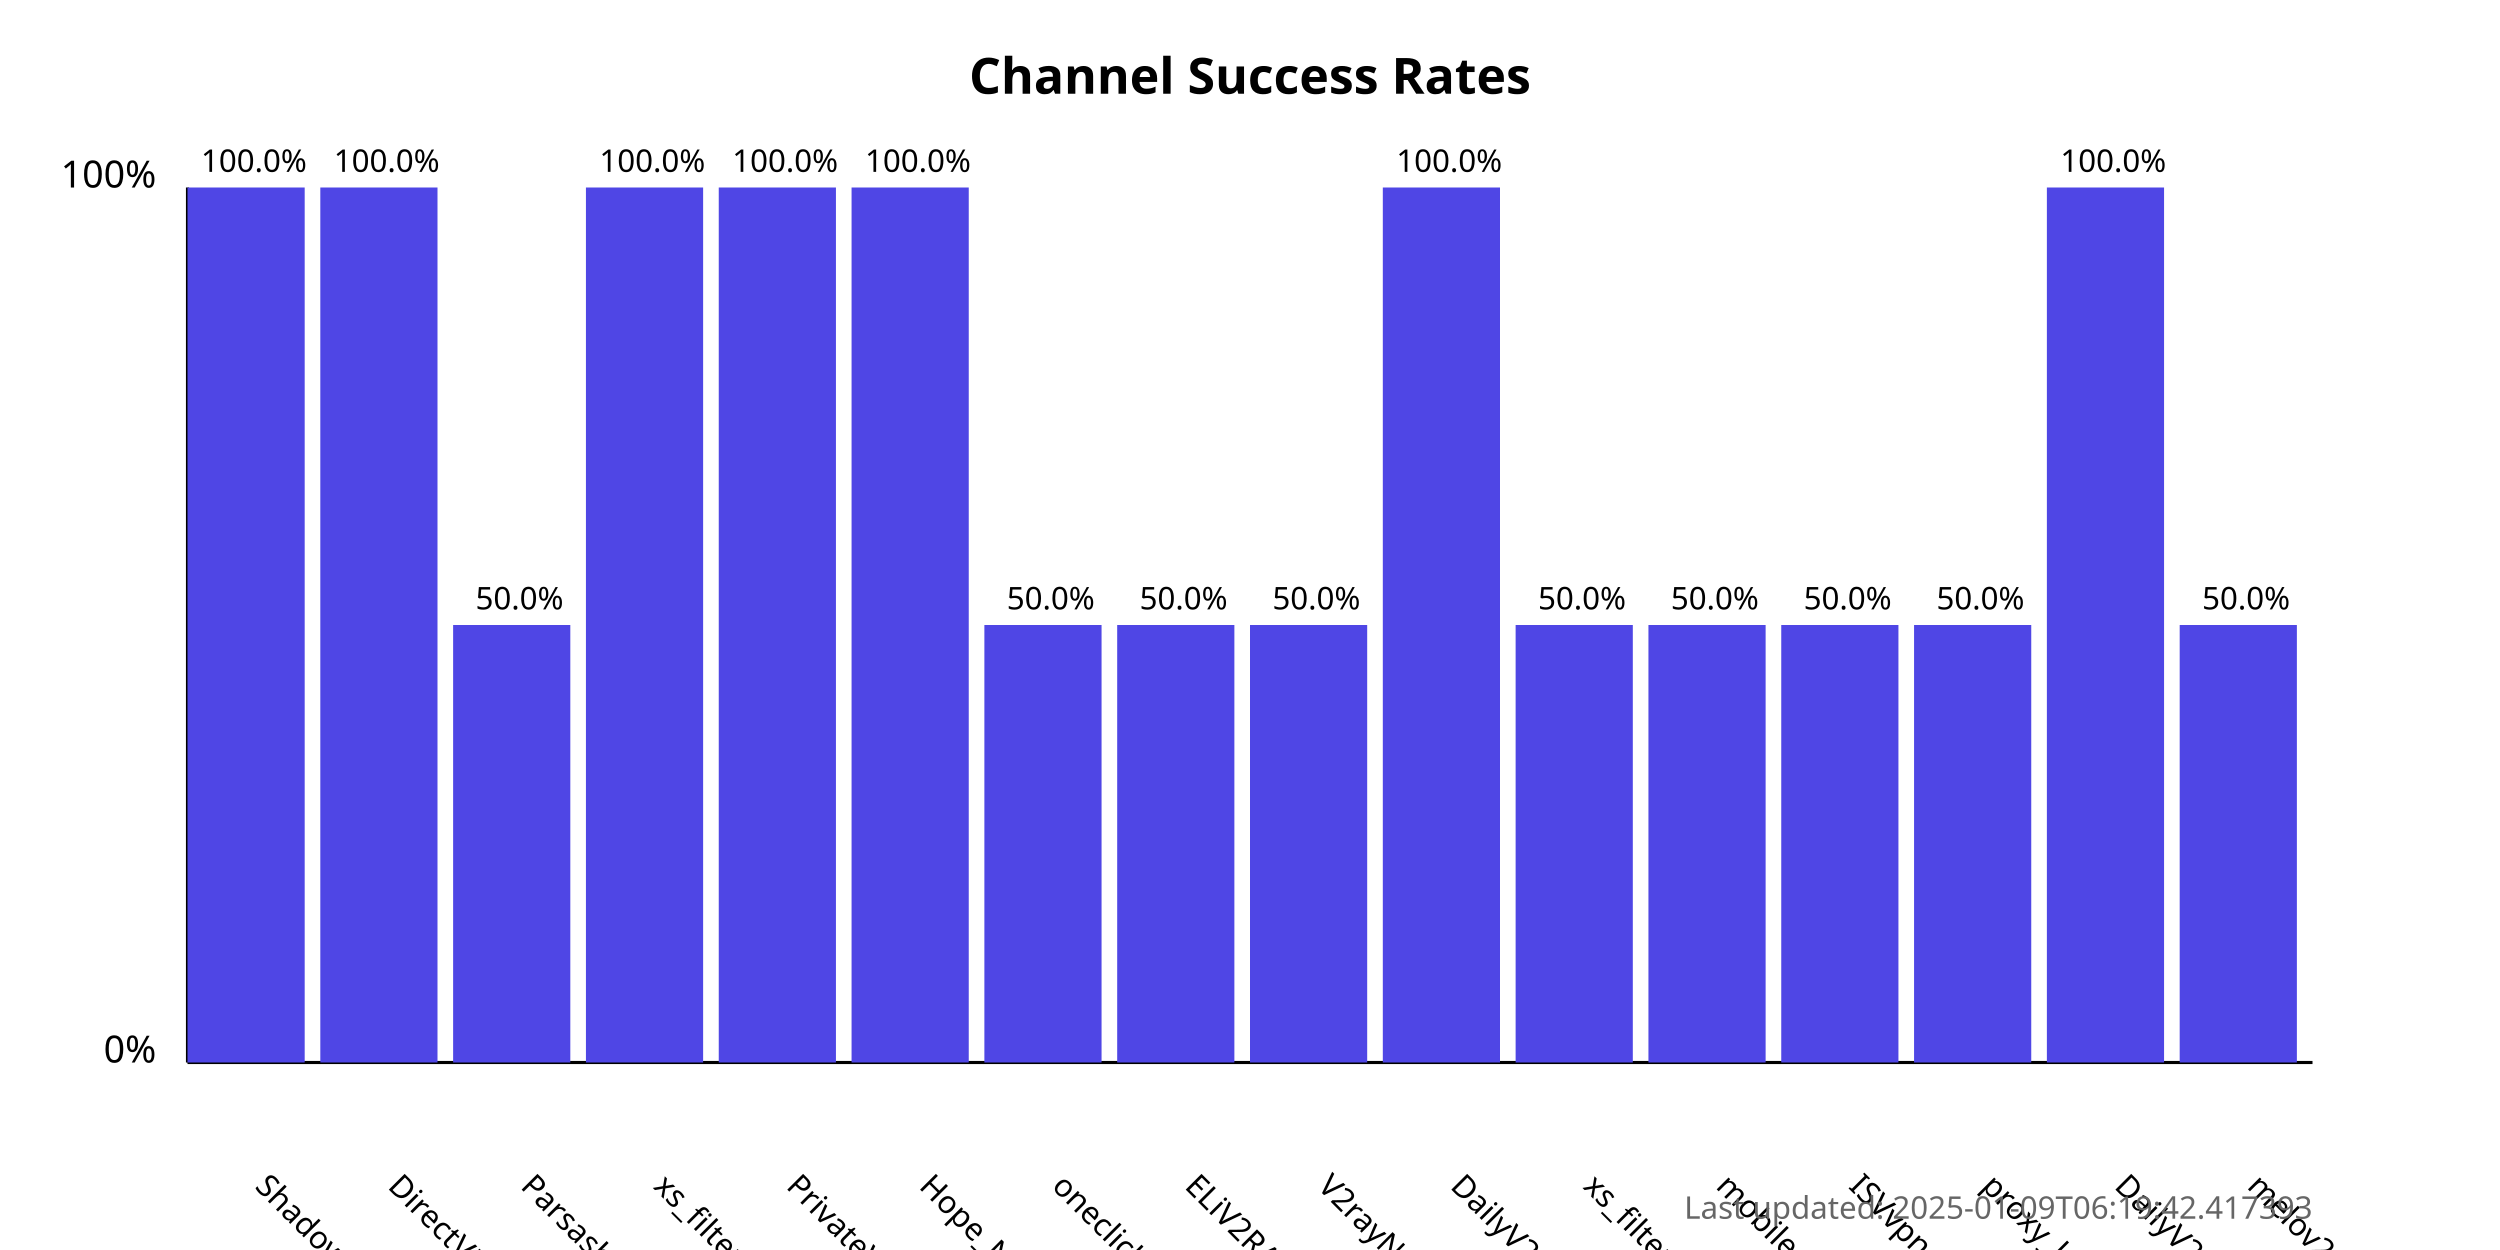
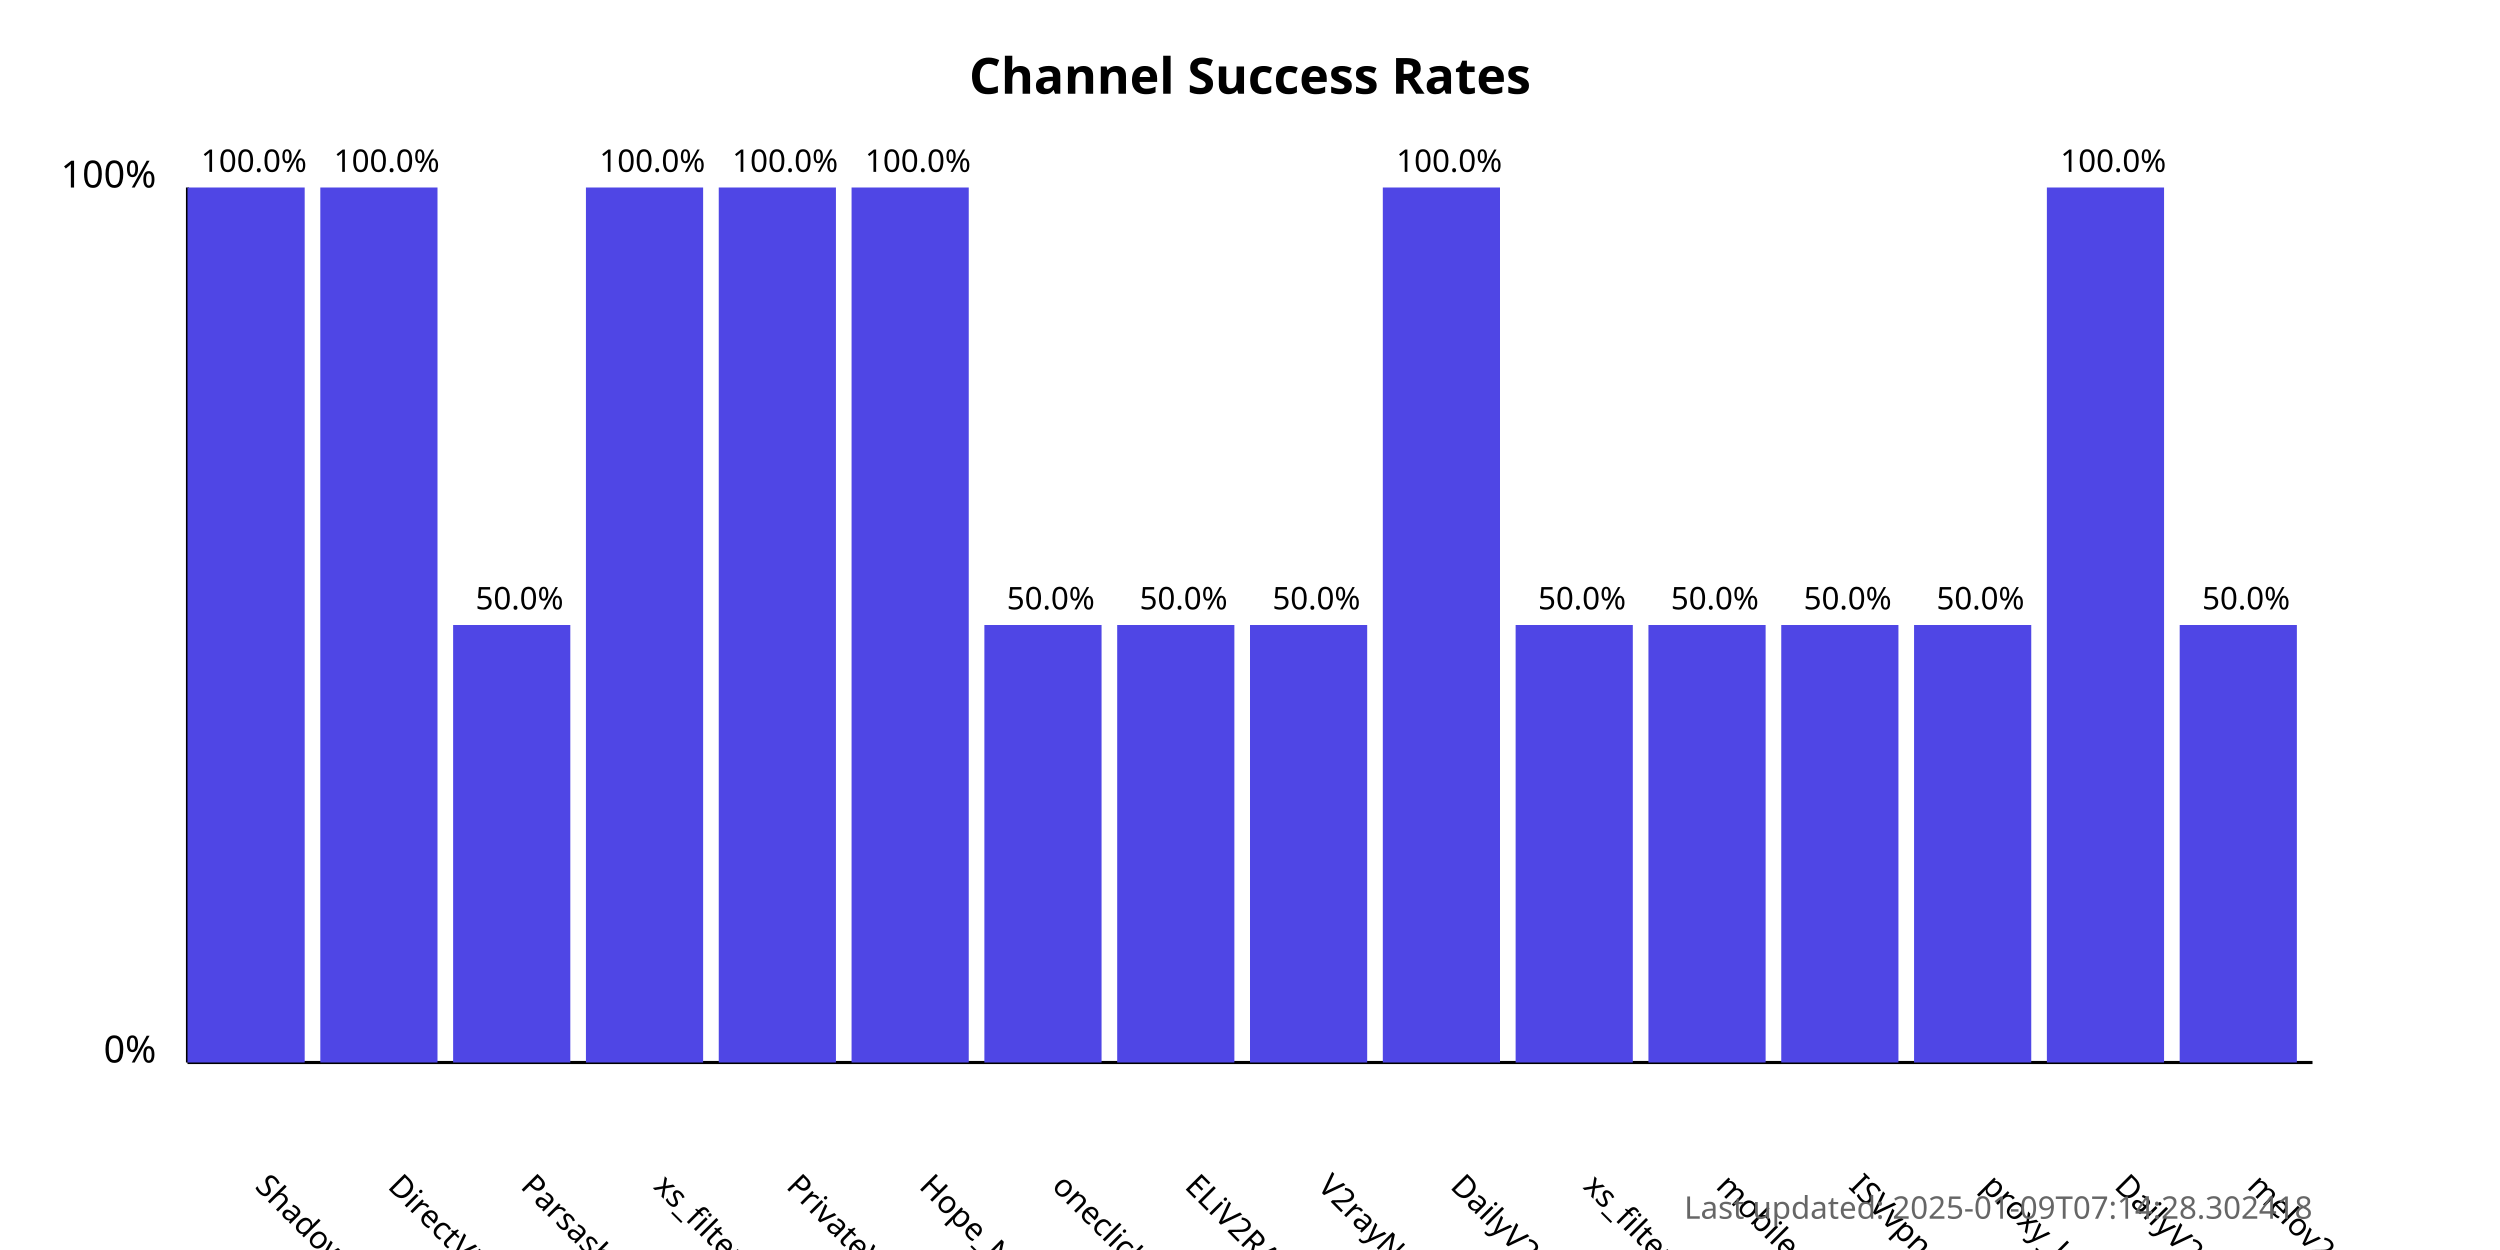
<svg xmlns="http://www.w3.org/2000/svg" width="800" height="400">
  <style>
            .chart-title { font: bold 16px sans-serif; }
            .axis-label { font: 12px sans-serif; }
            .tick-label { font: 10px sans-serif; }
            .bar { fill: #4f46e5; }
            .bar:hover { fill: #6366f1; }
            .timestamp { font: 10px sans-serif; fill: #666; }
        </style>
  <text x="400.0" y="30" text-anchor="middle" class="chart-title">
            Channel Success Rates
        </text>
  <line x1="60" y1="340" x2="60" y2="60" stroke="black" stroke-width="1" />
  <line x1="60" y1="340" x2="740" y2="340" stroke="black" stroke-width="1" />
  <text x="50" y="340" text-anchor="end" class="axis-label">0%</text>
  <text x="50" y="60" text-anchor="end" class="axis-label">100%</text>
  <g>
    <rect x="60" y="60.0" width="37.5" height="280.0" class="bar" />
    <text x="81.25" y="380" transform="rotate(45, 81.25, 380)" text-anchor="start" class="tick-label">
                ShadowProxy66
            </text>
    <text x="81.25" y="55.0" text-anchor="middle" class="tick-label">
                100.0%
            </text>
  </g>
  <g>
    <rect x="102.5" y="60.0" width="37.5" height="280.0" class="bar" />
    <text x="123.75" y="380" transform="rotate(45, 123.75, 380)" text-anchor="start" class="tick-label">
                DirectVPN
            </text>
    <text x="123.75" y="55.0" text-anchor="middle" class="tick-label">
                100.0%
            </text>
  </g>
  <g>
    <rect x="145.0" y="200.0" width="37.5" height="140.0" class="bar" />
    <text x="166.25" y="380" transform="rotate(45, 166.25, 380)" text-anchor="start" class="tick-label">
                Parsashonam
            </text>
    <text x="166.25" y="195.0" text-anchor="middle" class="tick-label">
                50.0%
            </text>
  </g>
  <g>
    <rect x="187.5" y="60.0" width="37.5" height="280.0" class="bar" />
    <text x="208.75" y="380" transform="rotate(45, 208.75, 380)" text-anchor="start" class="tick-label">
                xs_filternet
            </text>
    <text x="208.75" y="55.0" text-anchor="middle" class="tick-label">
                100.0%
            </text>
  </g>
  <g>
    <rect x="230.0" y="60.0" width="37.5" height="280.0" class="bar" />
    <text x="251.25" y="380" transform="rotate(45, 251.25, 380)" text-anchor="start" class="tick-label">
                PrivateVPNs
            </text>
    <text x="251.25" y="55.0" text-anchor="middle" class="tick-label">
                100.0%
            </text>
  </g>
  <g>
    <rect x="272.5" y="60.0" width="37.5" height="280.0" class="bar" />
    <text x="293.75" y="380" transform="rotate(45, 293.75, 380)" text-anchor="start" class="tick-label">
                Hope_Net
            </text>
    <text x="293.75" y="55.0" text-anchor="middle" class="tick-label">
                100.0%
            </text>
  </g>
  <g>
    <rect x="315.0" y="200.0" width="37.5" height="140.0" class="bar" />
    <text x="336.25" y="380" transform="rotate(45, 336.25, 380)" text-anchor="start" class="tick-label">
                oneclickvpnkeys
            </text>
    <text x="336.25" y="195.0" text-anchor="middle" class="tick-label">
                50.0%
            </text>
  </g>
  <g>
    <rect x="357.5" y="200.0" width="37.5" height="140.0" class="bar" />
    <text x="378.75" y="380" transform="rotate(45, 378.75, 380)" text-anchor="start" class="tick-label">
                ELiV2RAY
            </text>
    <text x="378.75" y="195.0" text-anchor="middle" class="tick-label">
                50.0%
            </text>
  </g>
  <g>
    <rect x="400.0" y="200.0" width="37.5" height="140.0" class="bar" />
    <text x="421.25" y="380" transform="rotate(45, 421.25, 380)" text-anchor="start" class="tick-label">
                V2rayNGX
            </text>
    <text x="421.25" y="195.0" text-anchor="middle" class="tick-label">
                50.0%
            </text>
  </g>
  <g>
    <rect x="442.5" y="60.0" width="37.5" height="280.0" class="bar" />
    <text x="463.75" y="380" transform="rotate(45, 463.75, 380)" text-anchor="start" class="tick-label">
                DailyV2RY
            </text>
    <text x="463.75" y="55.0" text-anchor="middle" class="tick-label">
                100.0%
            </text>
  </g>
  <g>
    <rect x="485.0" y="200.0" width="37.5" height="140.0" class="bar" />
    <text x="506.25" y="380" transform="rotate(45, 506.25, 380)" text-anchor="start" class="tick-label">
                xs_filternet
            </text>
    <text x="506.25" y="195.0" text-anchor="middle" class="tick-label">
                50.0%
            </text>
  </g>
  <g>
    <rect x="527.5" y="200.0" width="37.5" height="140.0" class="bar" />
    <text x="548.75" y="380" transform="rotate(45, 548.75, 380)" text-anchor="start" class="tick-label">
                mobilesignal
            </text>
    <text x="548.75" y="195.0" text-anchor="middle" class="tick-label">
                50.0%
            </text>
  </g>
  <g>
    <rect x="570.0" y="200.0" width="37.5" height="140.0" class="bar" />
    <text x="591.25" y="380" transform="rotate(45, 591.25, 380)" text-anchor="start" class="tick-label">
                ISVvpn
            </text>
    <text x="591.25" y="195.0" text-anchor="middle" class="tick-label">
                50.0%
            </text>
  </g>
  <g>
    <rect x="612.5" y="200.0" width="37.5" height="140.0" class="bar" />
    <text x="633.75" y="380" transform="rotate(45, 633.75, 380)" text-anchor="start" class="tick-label">
                proxy_kafee
            </text>
    <text x="633.75" y="195.0" text-anchor="middle" class="tick-label">
                50.0%
            </text>
  </g>
  <g>
    <rect x="655.0" y="60.0" width="37.5" height="280.0" class="bar" />
    <text x="676.25" y="380" transform="rotate(45, 676.25, 380)" text-anchor="start" class="tick-label">
                DailyV2RY
            </text>
    <text x="676.25" y="55.0" text-anchor="middle" class="tick-label">
                100.0%
            </text>
  </g>
  <g>
    <rect x="697.5" y="200.0" width="37.5" height="140.0" class="bar" />
    <text x="718.75" y="380" transform="rotate(45, 718.75, 380)" text-anchor="start" class="tick-label">
                melov2ray
            </text>
    <text x="718.75" y="195.0" text-anchor="middle" class="tick-label">
                50.0%
            </text>
  </g>
  <text x="740" y="390" text-anchor="end" class="timestamp">
-             Last updated: 2025-01-09T06:19:42.417393
+             Last updated: 2025-01-09T07:14:28.302418
        </text>
</svg>
